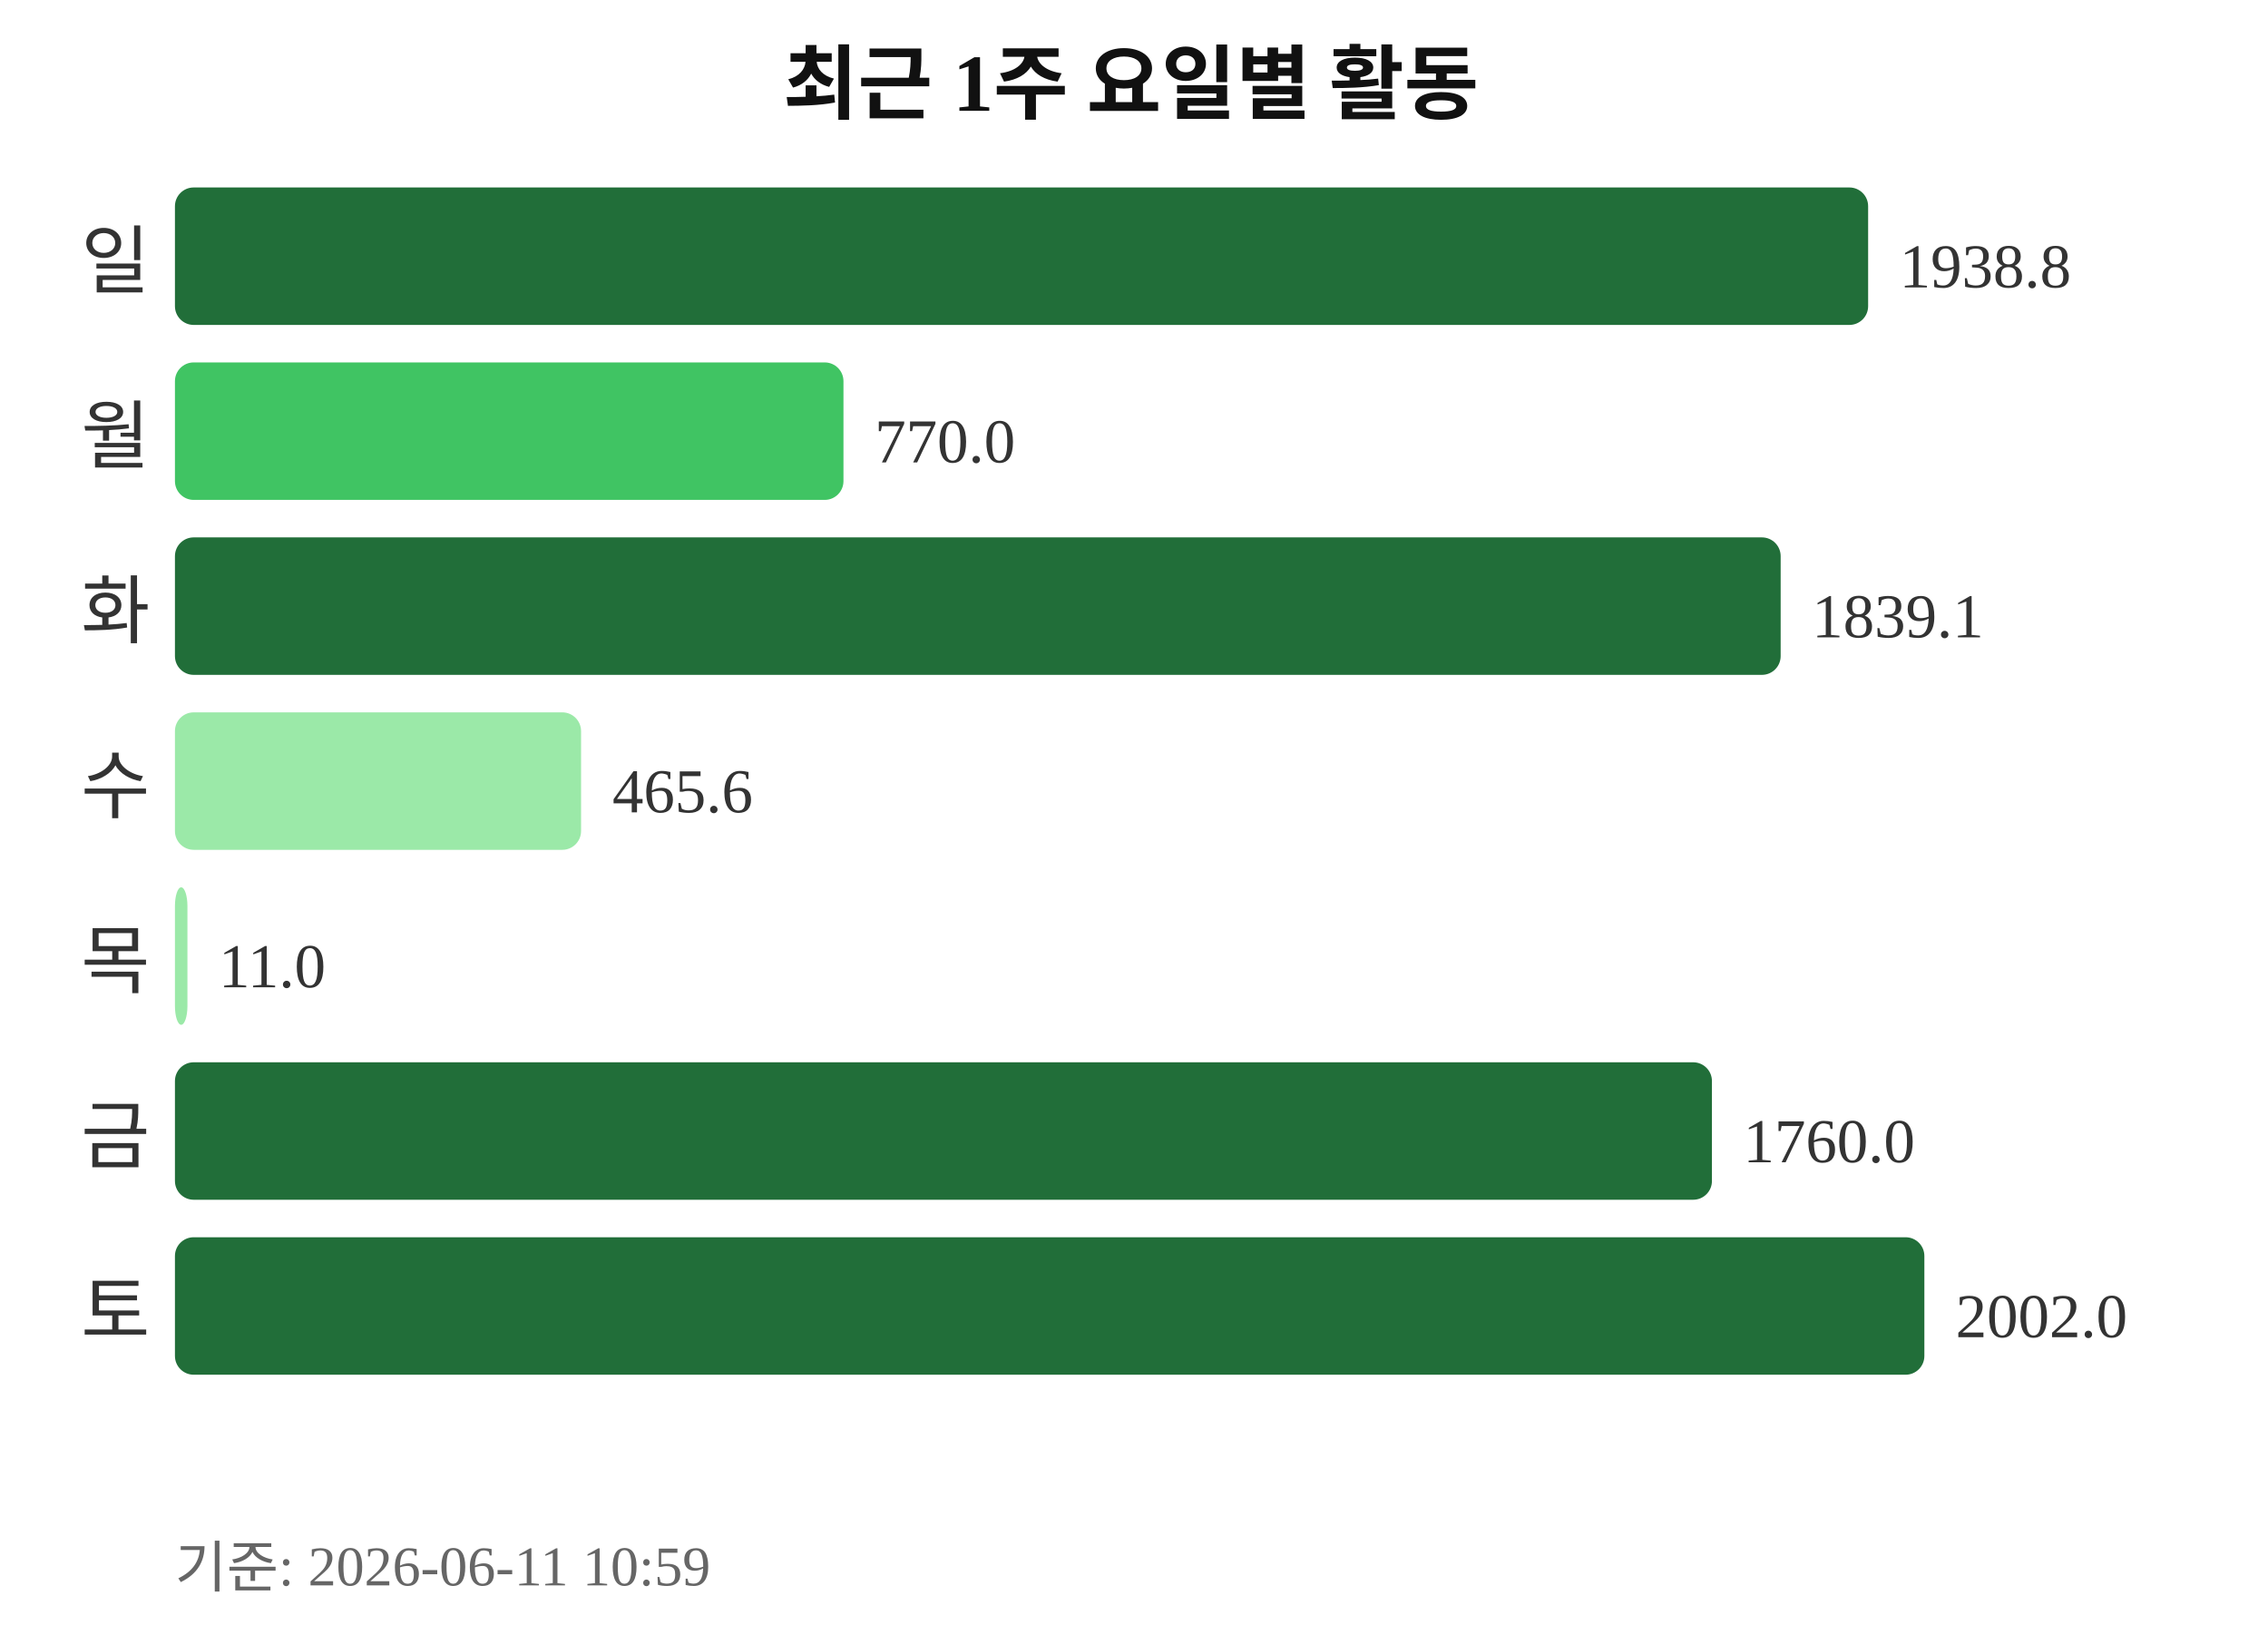
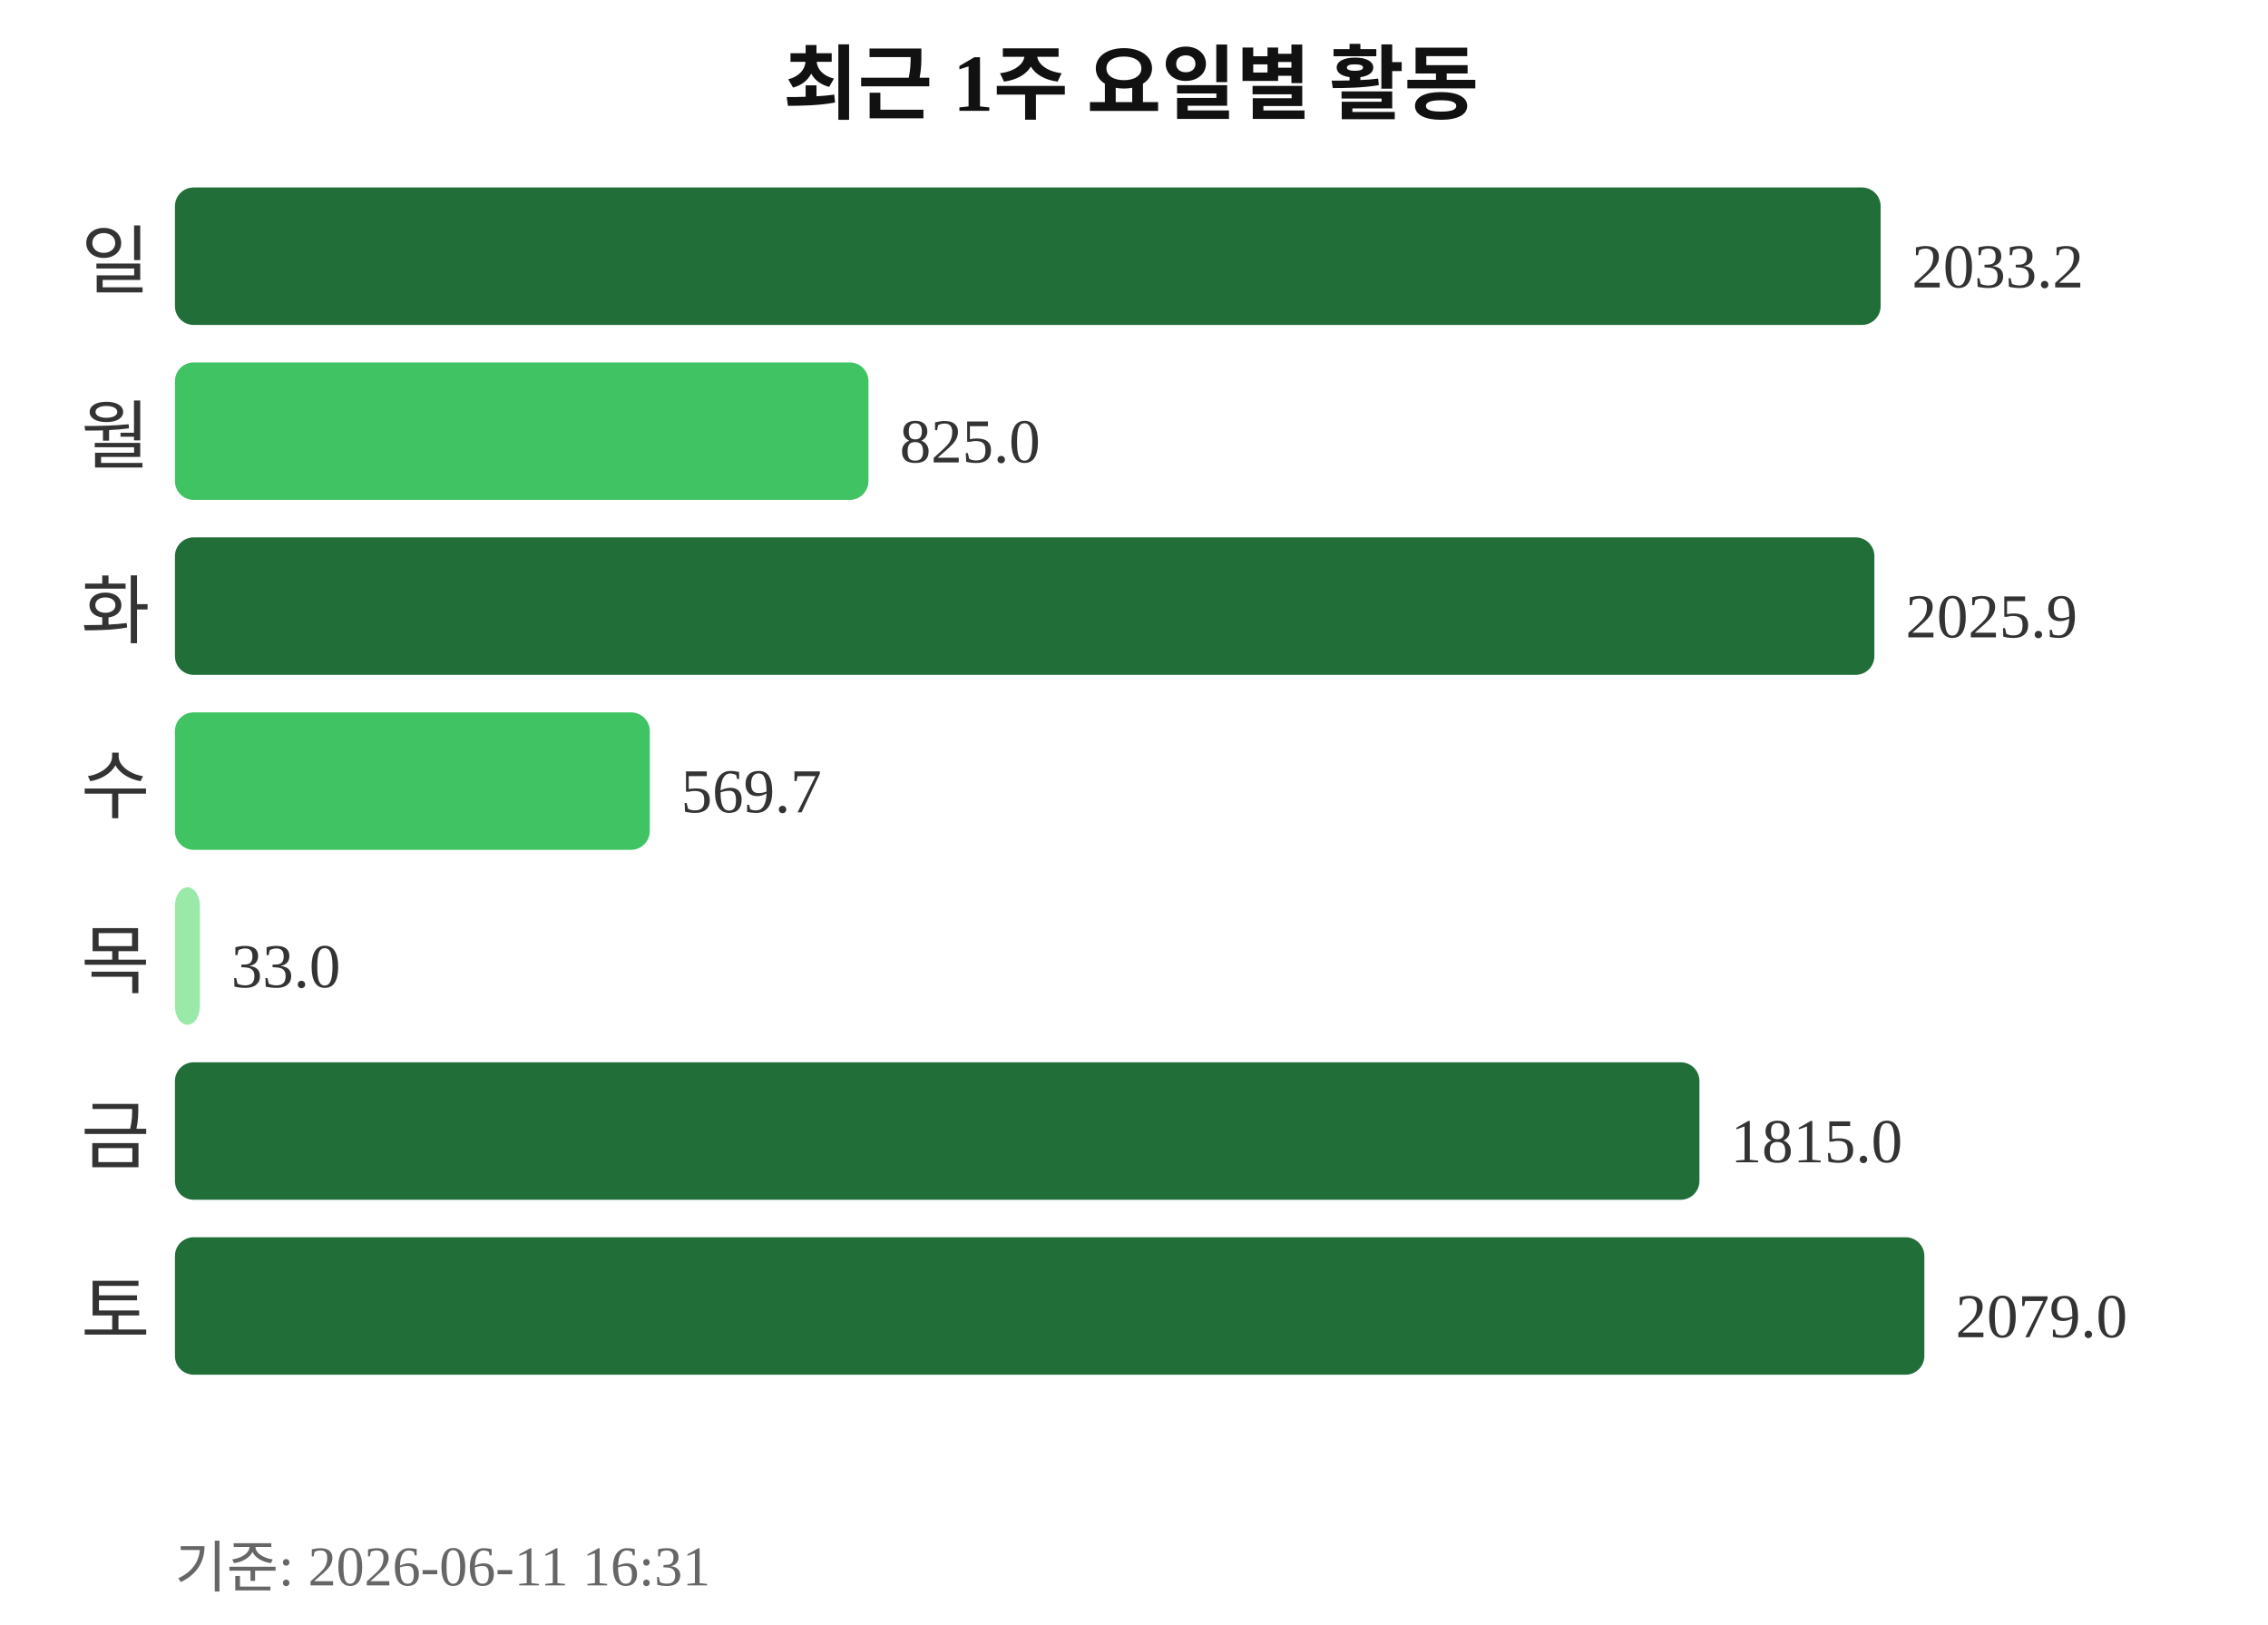
<svg xmlns="http://www.w3.org/2000/svg" width="363" height="260">
  <text x="181" y="18" text-anchor="middle" font-size="13" font-weight="bold" fill="#111111">최근 1주 요일별 활동</text>
  <text x="24" y="46" text-anchor="end" font-size="12" fill="#333333">일</text>
-   <rect x="28" y="30" width="271" height="22" rx="3" fill="#216e39" />
-   <text x="304" y="46" font-size="10" fill="#333333">1938.8</text>
+   <rect x="28" y="30" width="273" height="22" rx="3" fill="#216e39" />
+   <text x="306" y="46" font-size="10" fill="#333333">2033.2</text>
  <text x="24" y="74" text-anchor="end" font-size="12" fill="#333333">월</text>
-   <rect x="28" y="58" width="107" height="22" rx="3" fill="#40c463" />
-   <text x="140" y="74" font-size="10" fill="#333333">770.0</text>
+   <rect x="28" y="58" width="111" height="22" rx="3" fill="#40c463" />
+   <text x="144" y="74" font-size="10" fill="#333333">825.0</text>
  <text x="24" y="102" text-anchor="end" font-size="12" fill="#333333">화</text>
-   <rect x="28" y="86" width="257" height="22" rx="3" fill="#216e39" />
-   <text x="290" y="102" font-size="10" fill="#333333">1839.1</text>
+   <rect x="28" y="86" width="272" height="22" rx="3" fill="#216e39" />
+   <text x="305" y="102" font-size="10" fill="#333333">2025.9</text>
  <text x="24" y="130" text-anchor="end" font-size="12" fill="#333333">수</text>
-   <rect x="28" y="114" width="65" height="22" rx="3" fill="#9be9a8" />
-   <text x="98" y="130" font-size="10" fill="#333333">465.6</text>
+   <rect x="28" y="114" width="76" height="22" rx="3" fill="#40c463" />
+   <text x="109" y="130" font-size="10" fill="#333333">569.7</text>
  <text x="24" y="158" text-anchor="end" font-size="12" fill="#333333">목</text>
-   <rect x="28" y="142" width="2" height="22" rx="3" fill="#9be9a8" />
-   <text x="35" y="158" font-size="10" fill="#333333">11.0</text>
+   <rect x="28" y="142" width="4" height="22" rx="3" fill="#9be9a8" />
+   <text x="37" y="158" font-size="10" fill="#333333">33.0</text>
  <text x="24" y="186" text-anchor="end" font-size="12" fill="#333333">금</text>
-   <rect x="28" y="170" width="246" height="22" rx="3" fill="#216e39" />
-   <text x="279" y="186" font-size="10" fill="#333333">1760.0</text>
+   <rect x="28" y="170" width="244" height="22" rx="3" fill="#216e39" />
+   <text x="277" y="186" font-size="10" fill="#333333">1815.0</text>
  <text x="24" y="214" text-anchor="end" font-size="12" fill="#333333">토</text>
  <rect x="28" y="198" width="280" height="22" rx="3" fill="#216e39" />
-   <text x="313" y="214" font-size="10" fill="#333333">2002.0</text>
-   <text x="28" y="254" font-size="9" fill="#666666">기준: 2026-06-11 10:59</text>
+   <text x="313" y="214" font-size="10" fill="#333333">2079.0</text>
+   <text x="28" y="254" font-size="9" fill="#666666">기준: 2026-06-11 16:31</text>
</svg>
